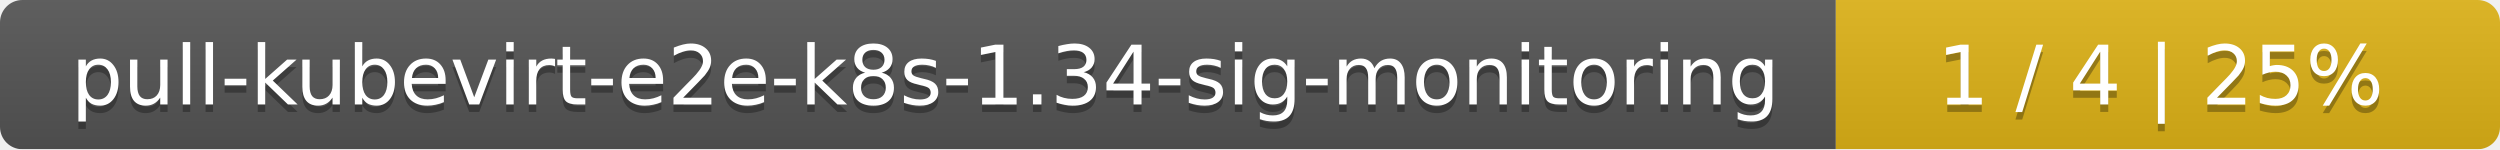
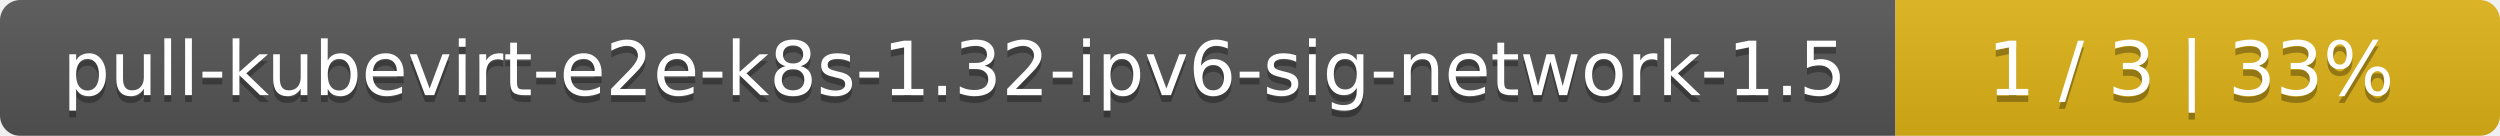
- <svg xmlns="http://www.w3.org/2000/svg" width="335" height="20">
+ <svg xmlns="http://www.w3.org/2000/svg" width="368" height="20">
  <linearGradient id="smooth" x2="0" y2="100%">
    <stop offset="0" stop-color="#bbb" stop-opacity=".1" />
    <stop offset="1" stop-opacity=".1" />
  </linearGradient>
  <mask id="round">
-     <rect width="335" height="20" rx="3" fill="#fff" />
+     <rect width="368" height="20" rx="3" fill="#fff" />
  </mask>
  <g mask="url(#round)">
-     <rect width="246" height="20" fill="#555" />
-     <rect x="246" width="89" height="20" fill="#dfb317" />
-     <rect width="335" height="20" fill="url(#smooth)" />
+     <rect width="279" height="20" fill="#555" />
+     <rect x="279" width="89" height="20" fill="#dfb317" />
+     <rect width="368" height="20" fill="url(#smooth)" />
  </g>
  <g fill="#fff" text-anchor="middle" font-family="DejaVu Sans,Verdana,Geneva,sans-serif" font-size="11">
-     <text x="124" y="15" fill="#010101" fill-opacity=".3">pull-kubevirt-e2e-k8s-1.34-sig-monitoring</text>
-     <text x="124" y="14">pull-kubevirt-e2e-k8s-1.34-sig-monitoring</text>
-     <text x="289.5" y="15" fill="#010101" fill-opacity=".3">1 / 4    |    25%</text>
-     <text x="289.5" y="14">1 / 4    |    25%</text>
+     <text x="140.5" y="15" fill="#010101" fill-opacity=".3">pull-kubevirt-e2e-k8s-1.32-ipv6-sig-network-1.5</text>
+     <text x="140.5" y="14">pull-kubevirt-e2e-k8s-1.32-ipv6-sig-network-1.5</text>
+     <text x="322.5" y="15" fill="#010101" fill-opacity=".3">1 / 3    |    33%</text>
+     <text x="322.5" y="14">1 / 3    |    33%</text>
  </g>
</svg>
